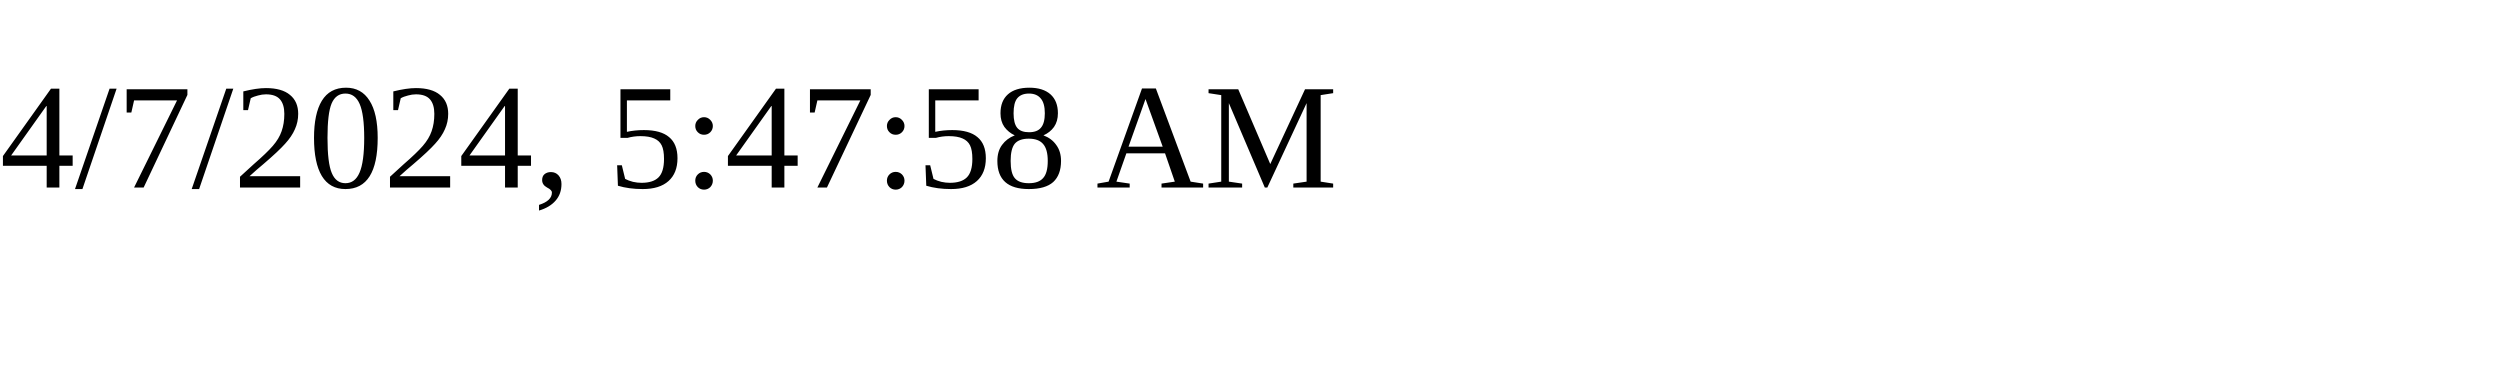
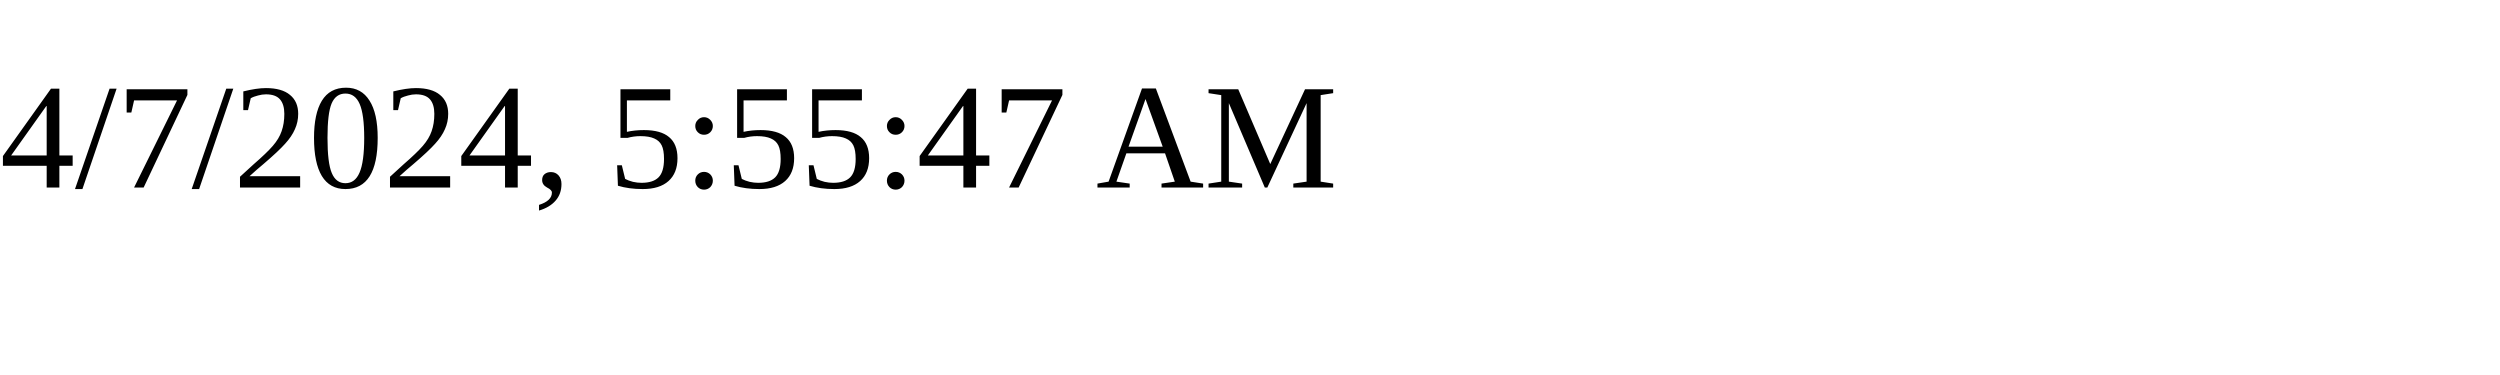
<svg xmlns="http://www.w3.org/2000/svg" height="30" width="200">
-   <text x="0" y="15">4/7/2024, 5:47:58 AM</text>
+   <text x="0" y="15">4/7/2024, 5:55:47 AM</text>
</svg>
